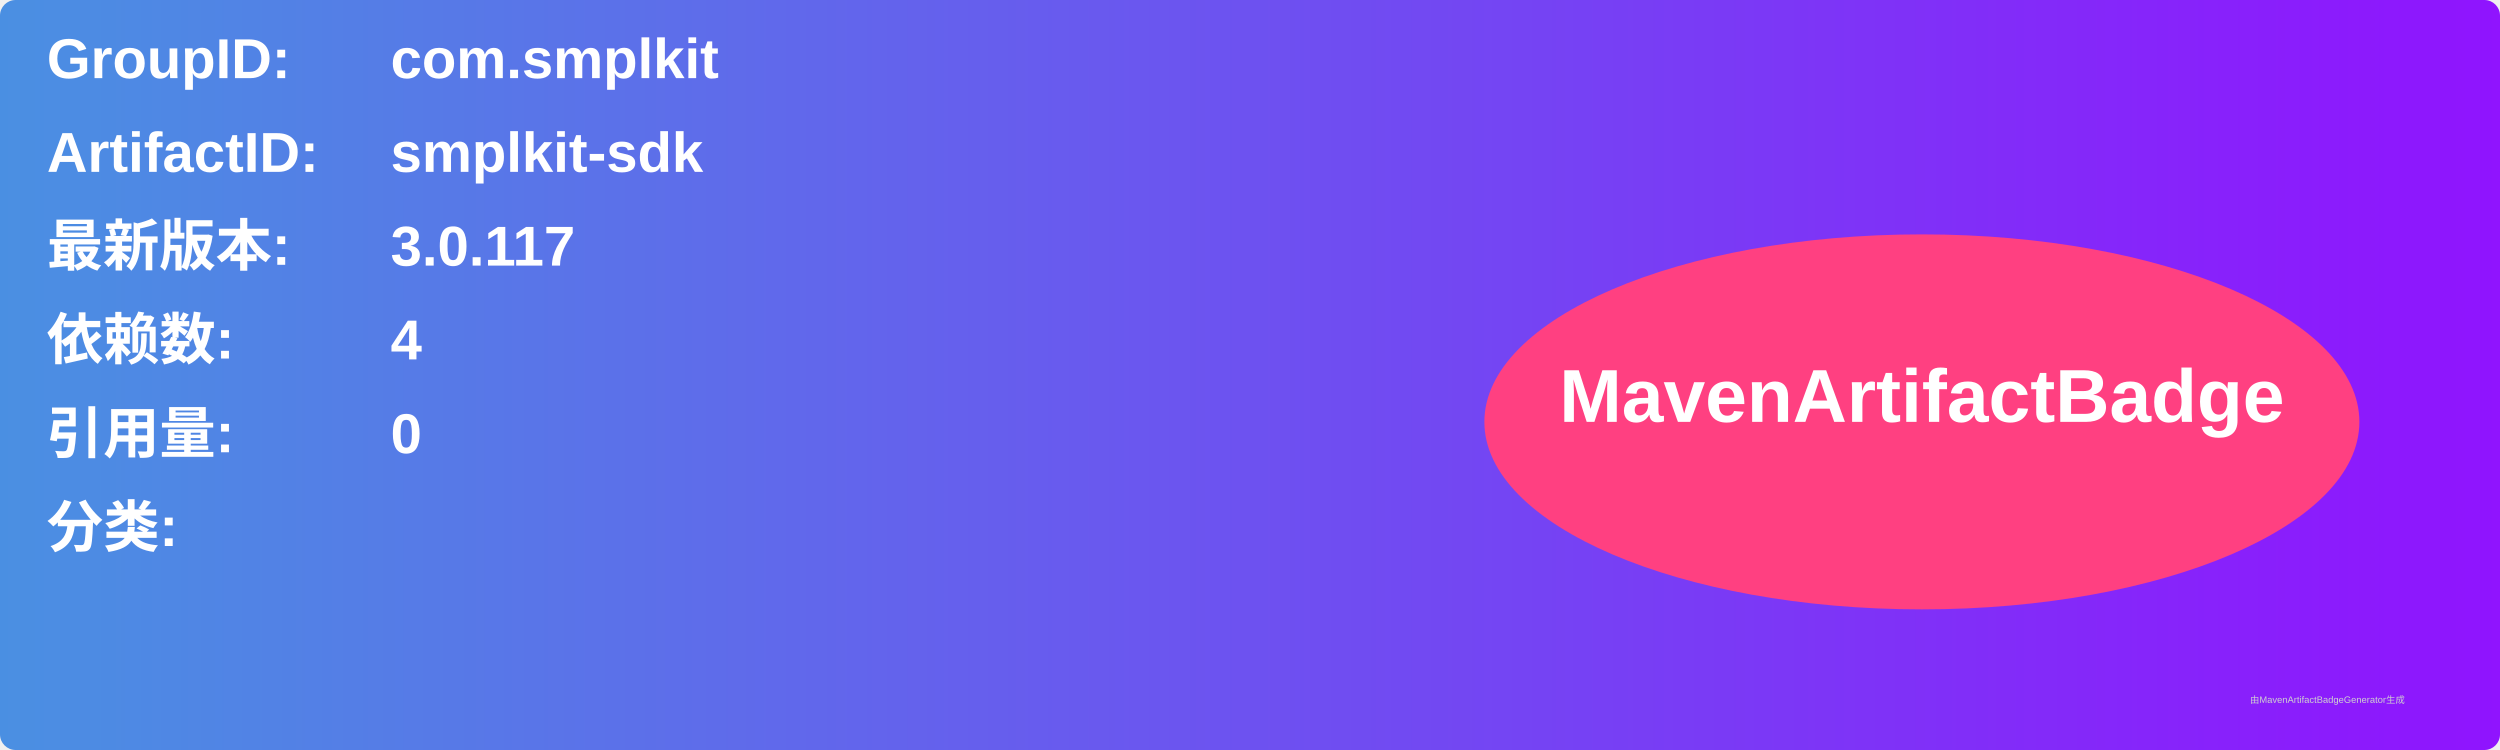
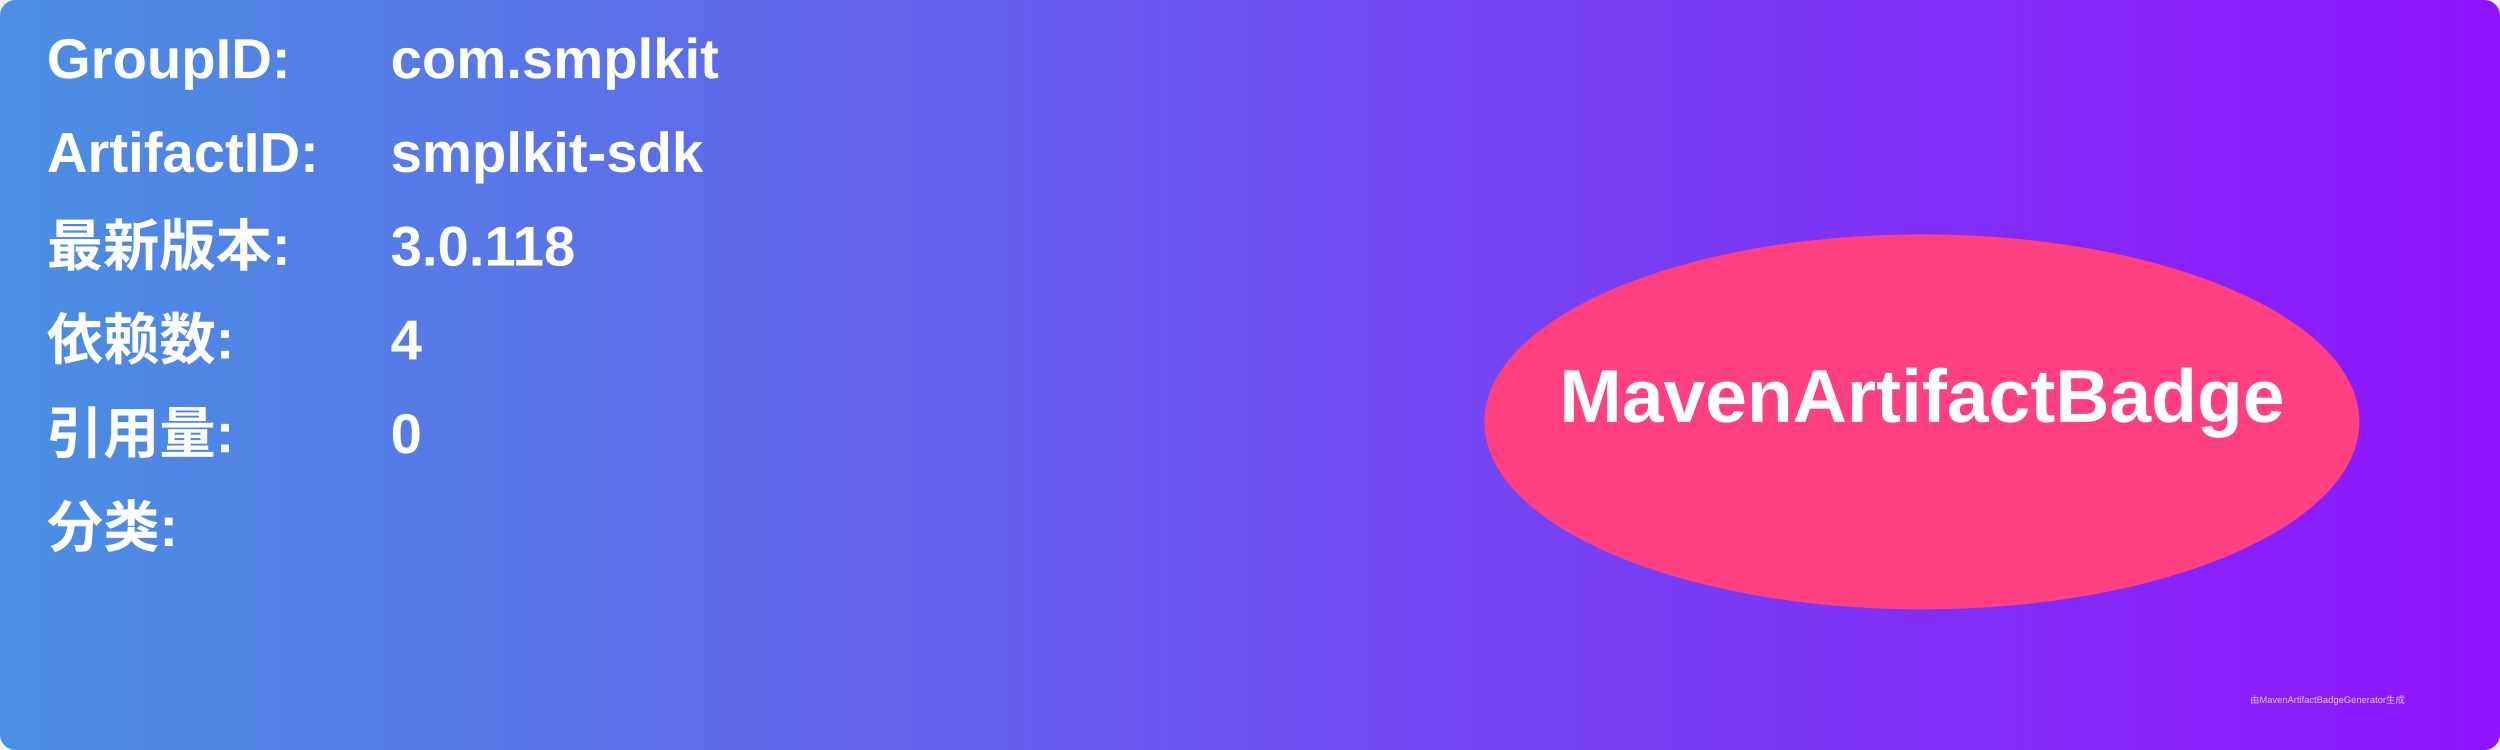
<svg xmlns="http://www.w3.org/2000/svg" width="800" height="240" viewBox="0 0 800 240">
  <linearGradient id="grad" x1="0%" y1="0%" x2="100%" y2="0%">
    <stop offset="0%" stop-color="#4a90e2" />
    <stop offset="100%" stop-color="#9013fe" />
  </linearGradient>
  <rect width="100%" height="100%" rx="5" ry="5" fill="url(#grad)" />
  <g transform="translate(15, 15)">
    <text x="0" y="10" font-family="Arial" font-size="18" fill="white" font-weight="bold" width="260">GroupID:</text>
    <text x="110" y="10" font-family="Arial" font-size="18" fill="white" font-weight="bold" width="460">com.smplkit</text>
    <text x="0" y="40" font-family="Arial" font-size="18" fill="white" font-weight="bold" width="260">ArtifactID:</text>
    <text x="110" y="40" font-family="Arial" font-size="18" fill="white" font-weight="bold" width="460">smplkit-sdk</text>
    <text x="0" y="70" font-family="Arial" font-size="18" fill="white" font-weight="bold">最新版本:</text>
    <text x="110" y="70" font-family="Arial" font-size="18" fill="white" font-weight="bold">
-       <tspan font-weight="bold">3.0.117</tspan>
+       <tspan font-weight="bold">3.0.118</tspan>
    </text>
    <text x="0" y="100" font-family="Arial" font-size="18" fill="white" font-weight="bold">依赖数: </text>
    <text x="110" y="100" font-family="Arial" font-size="18" fill="white">
      <tspan font-weight="bold">4</tspan>
    </text>
    <text x="0" y="130" font-family="Arial" font-size="18" fill="white" font-weight="bold">引用量: </text>
    <text x="110" y="130" font-family="Arial" font-size="18" fill="white">
      <tspan font-weight="bold">0</tspan>
    </text>
    <text x="0" y="160" font-family="Arial" font-size="18" fill="white" font-weight="bold">分类:</text>
    <text x="10" y="190" font-family="Arial" font-size="10" fill="white">
      <tspan font-weight="bold" />
    </text>
    <ellipse cx="600" cy="120" rx="140" ry="60" fill="#ff4081" />
    <text x="600" y="120" text-anchor="middle" font-family="Arial" font-size="24" fill="white" font-weight="bold">MavenArtifactBadge</text>
  </g>
  <text x="720" y="225" font-family="Arial" font-size="3" fill="#d0d0d0">由MavenArtifactBadgeGenerator生成</text>
</svg>
